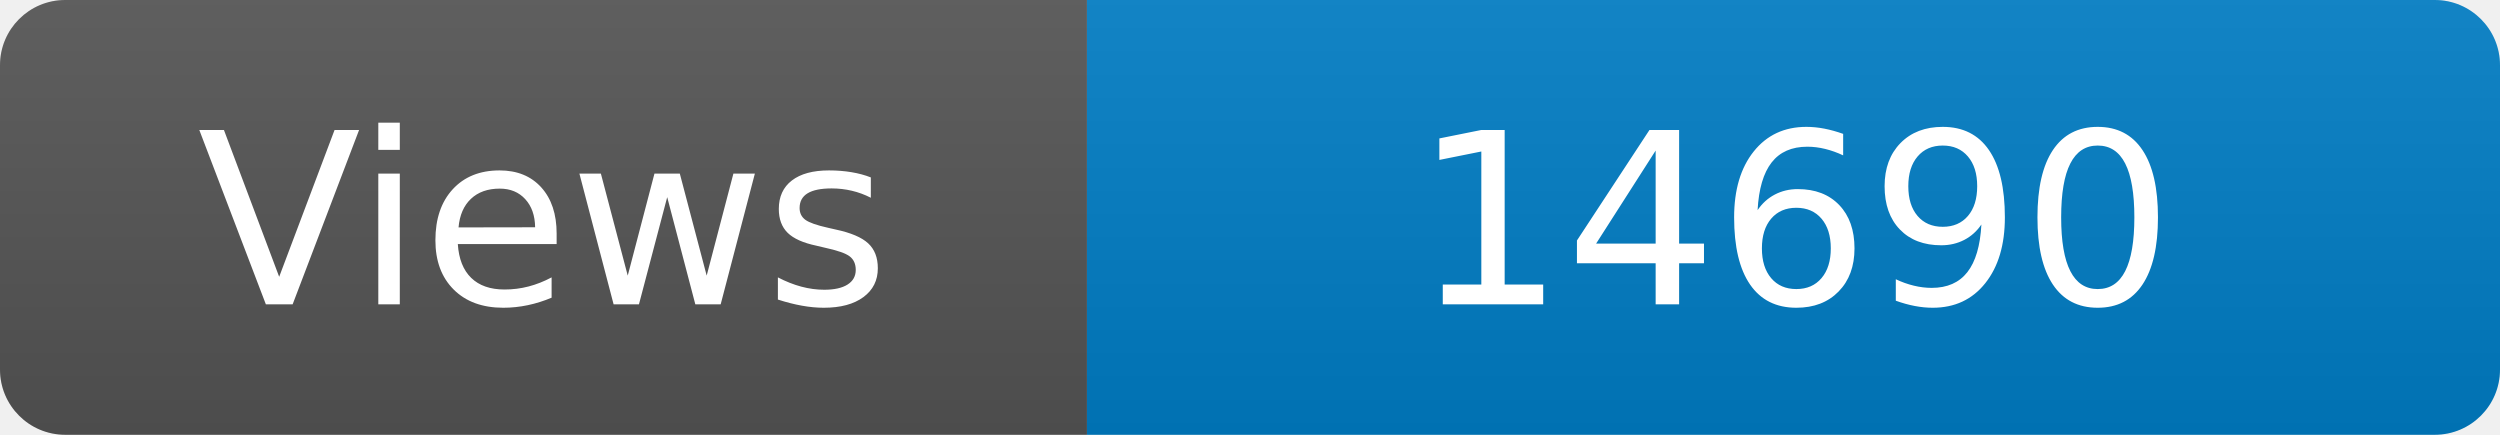
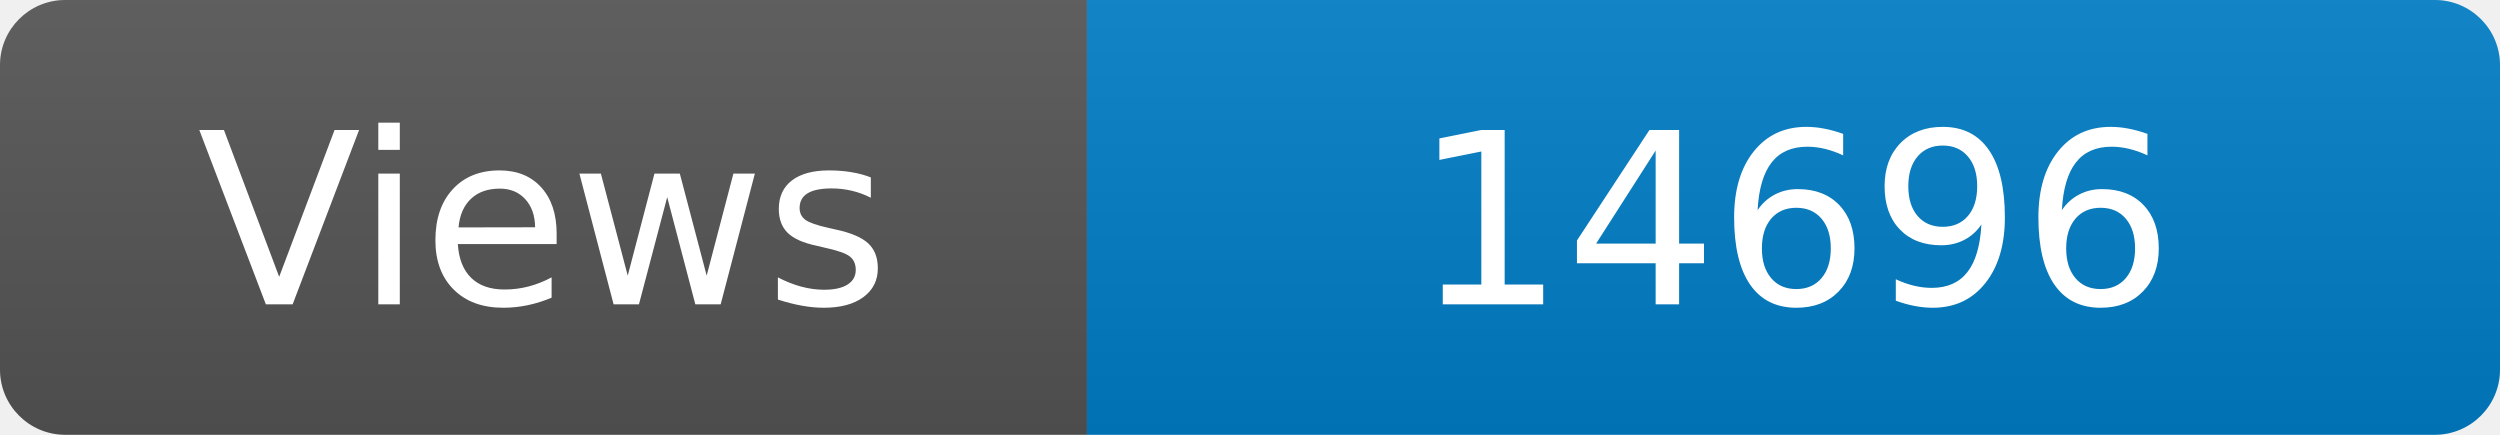
<svg xmlns="http://www.w3.org/2000/svg" width="115" height="20" role="img" aria-label="Maintained?: yes">
  <linearGradient id="s" x2="0" y2="100%">
    <stop offset="0" stop-color="#bbb" stop-opacity=".1" />
    <stop offset="1" stop-opacity=".1" />
  </linearGradient>
  <clipPath id="r">
    <rect width="115" height="20" rx="3" fill="#fff" />
  </clipPath>
  <g clip-path="url(#r)">
    <rect width="50" height="20" fill="#555" />
    <rect x="50" width="160" height="20" fill="#007ec6" />
    <rect width="115" height="20" fill="url(#s)" />
  </g>
  <g fill="#fff" text-anchor="middle" font-family="Verdana,Geneva,DejaVu Sans,sans-serif" font-size="110">
    <text x="250" y="140" transform="scale(.1)" fill="#fff">Views</text>
-     <text x="825" y="140" transform="scale(.1)" fill="#fff">14690</text>
+     <text x="825" y="140" transform="scale(.1)" fill="#fff">14696</text>
  </g>
</svg>
